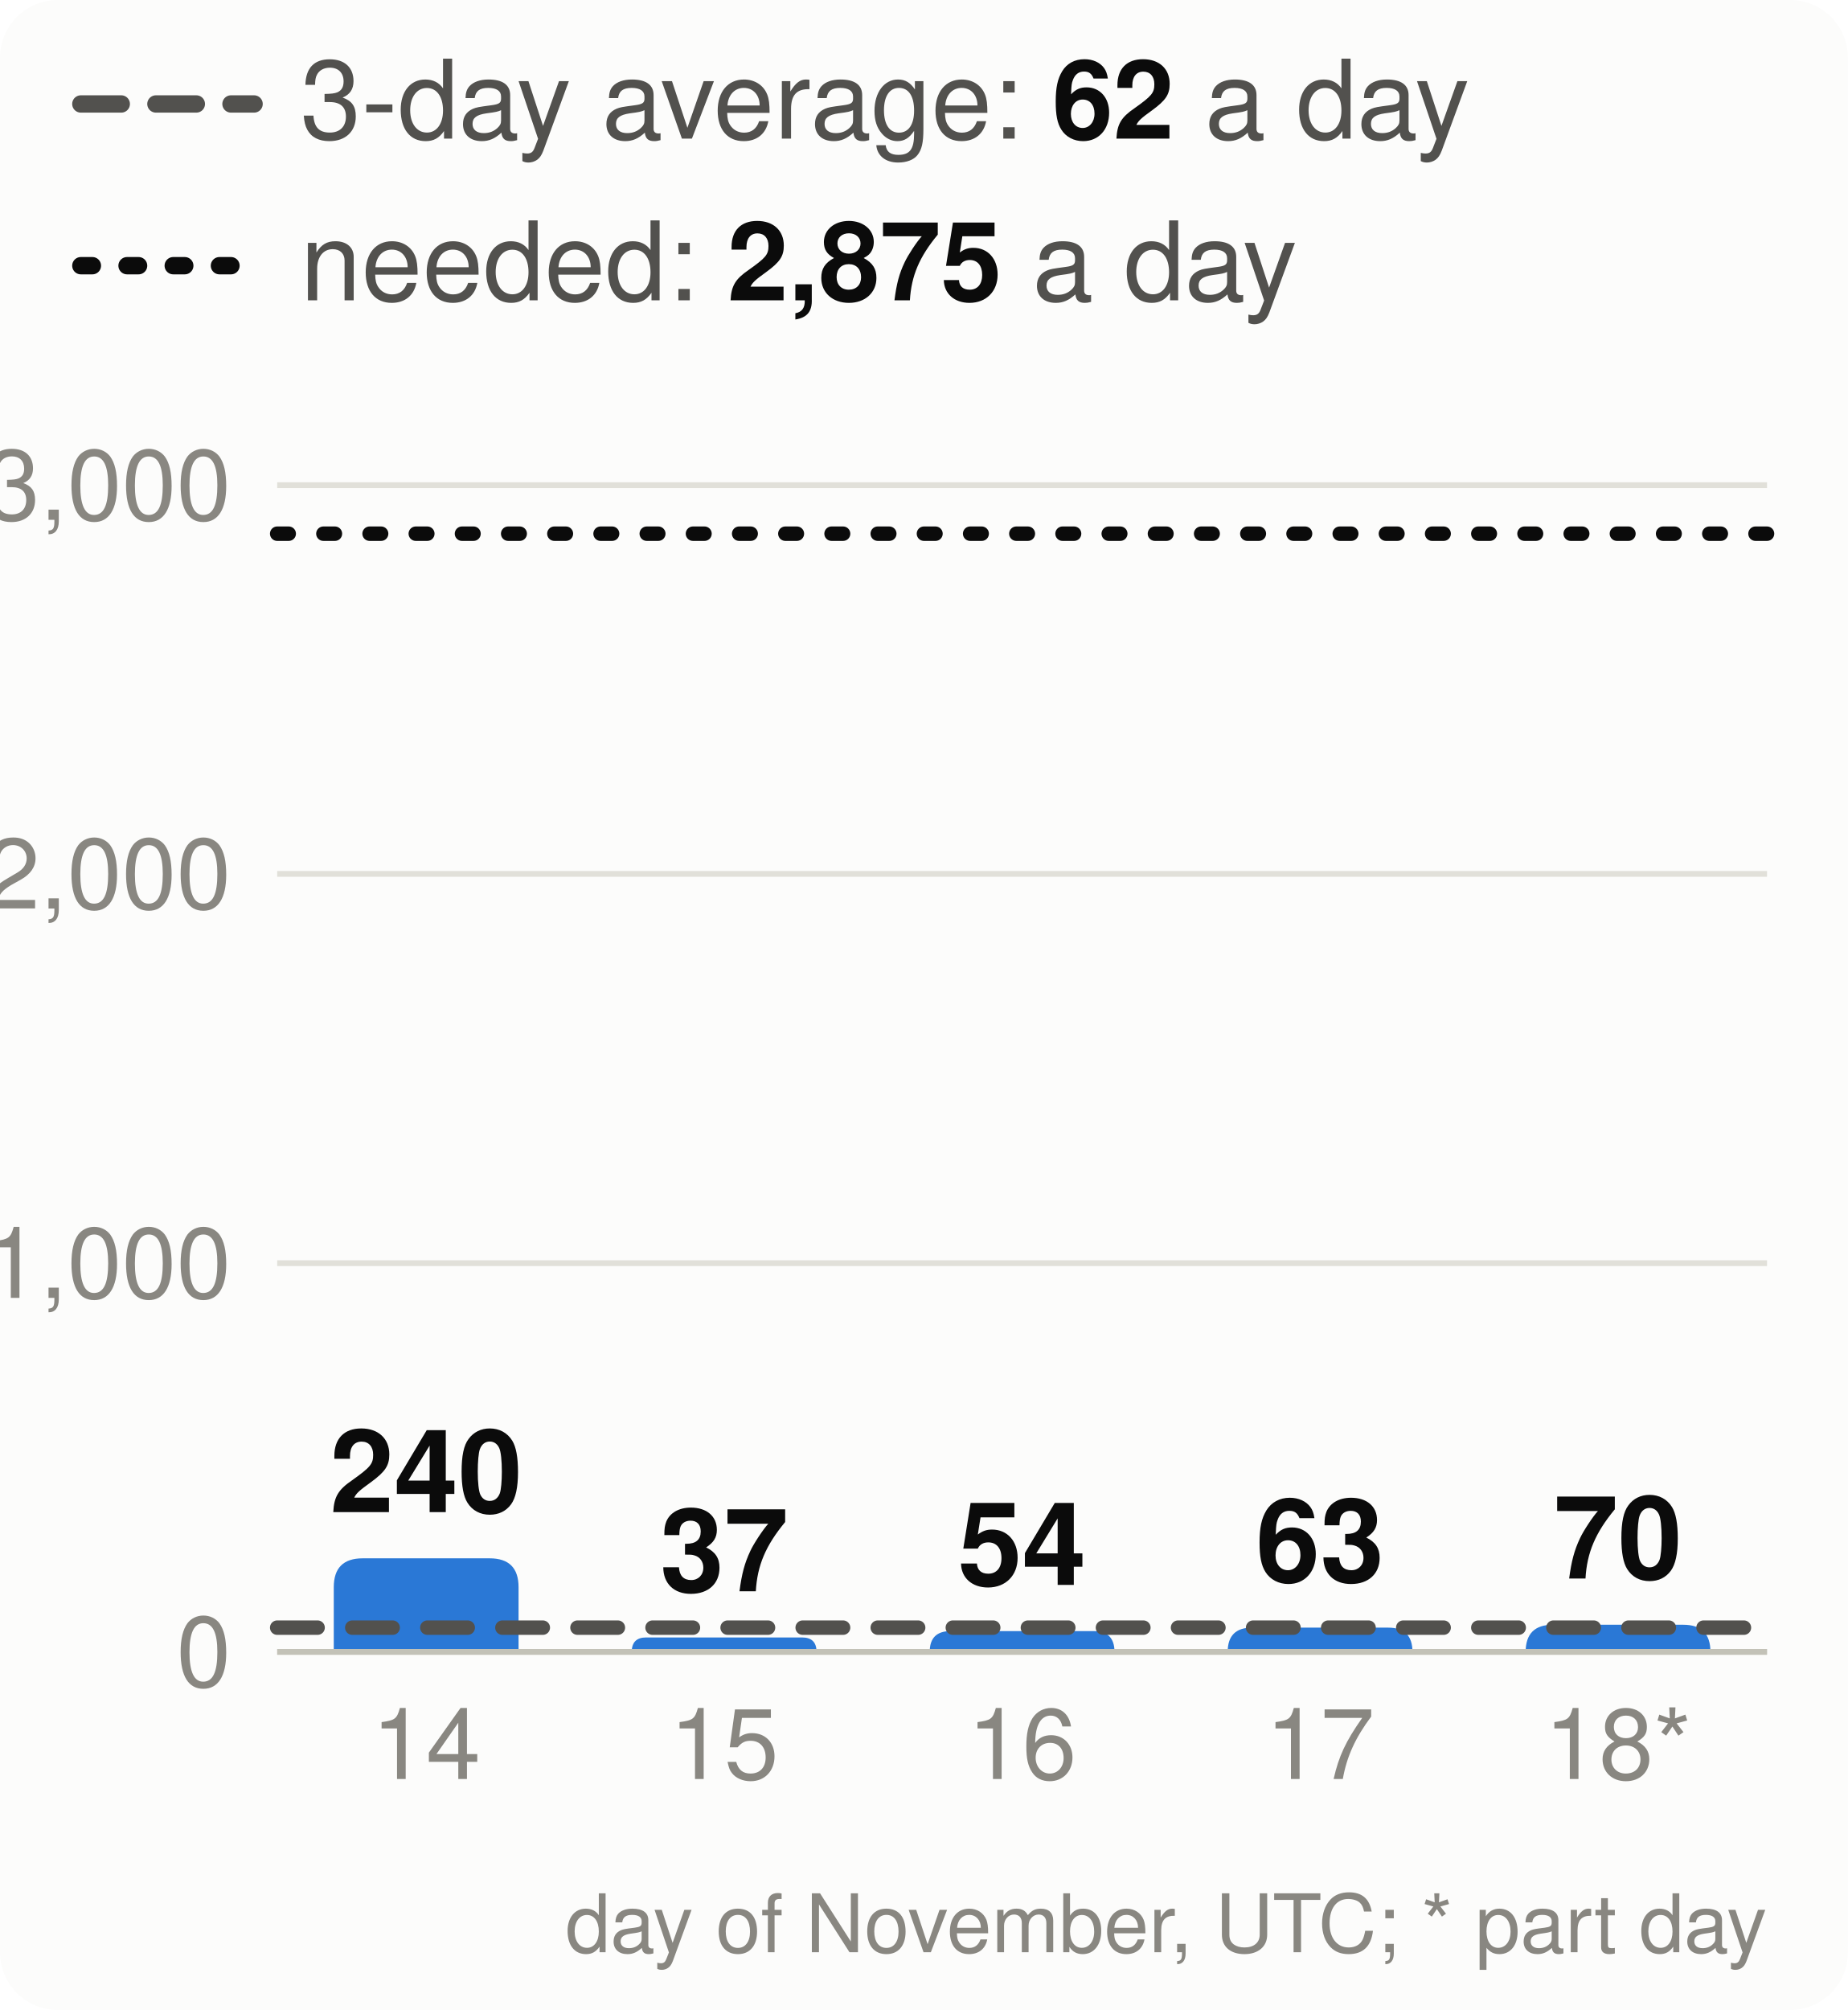
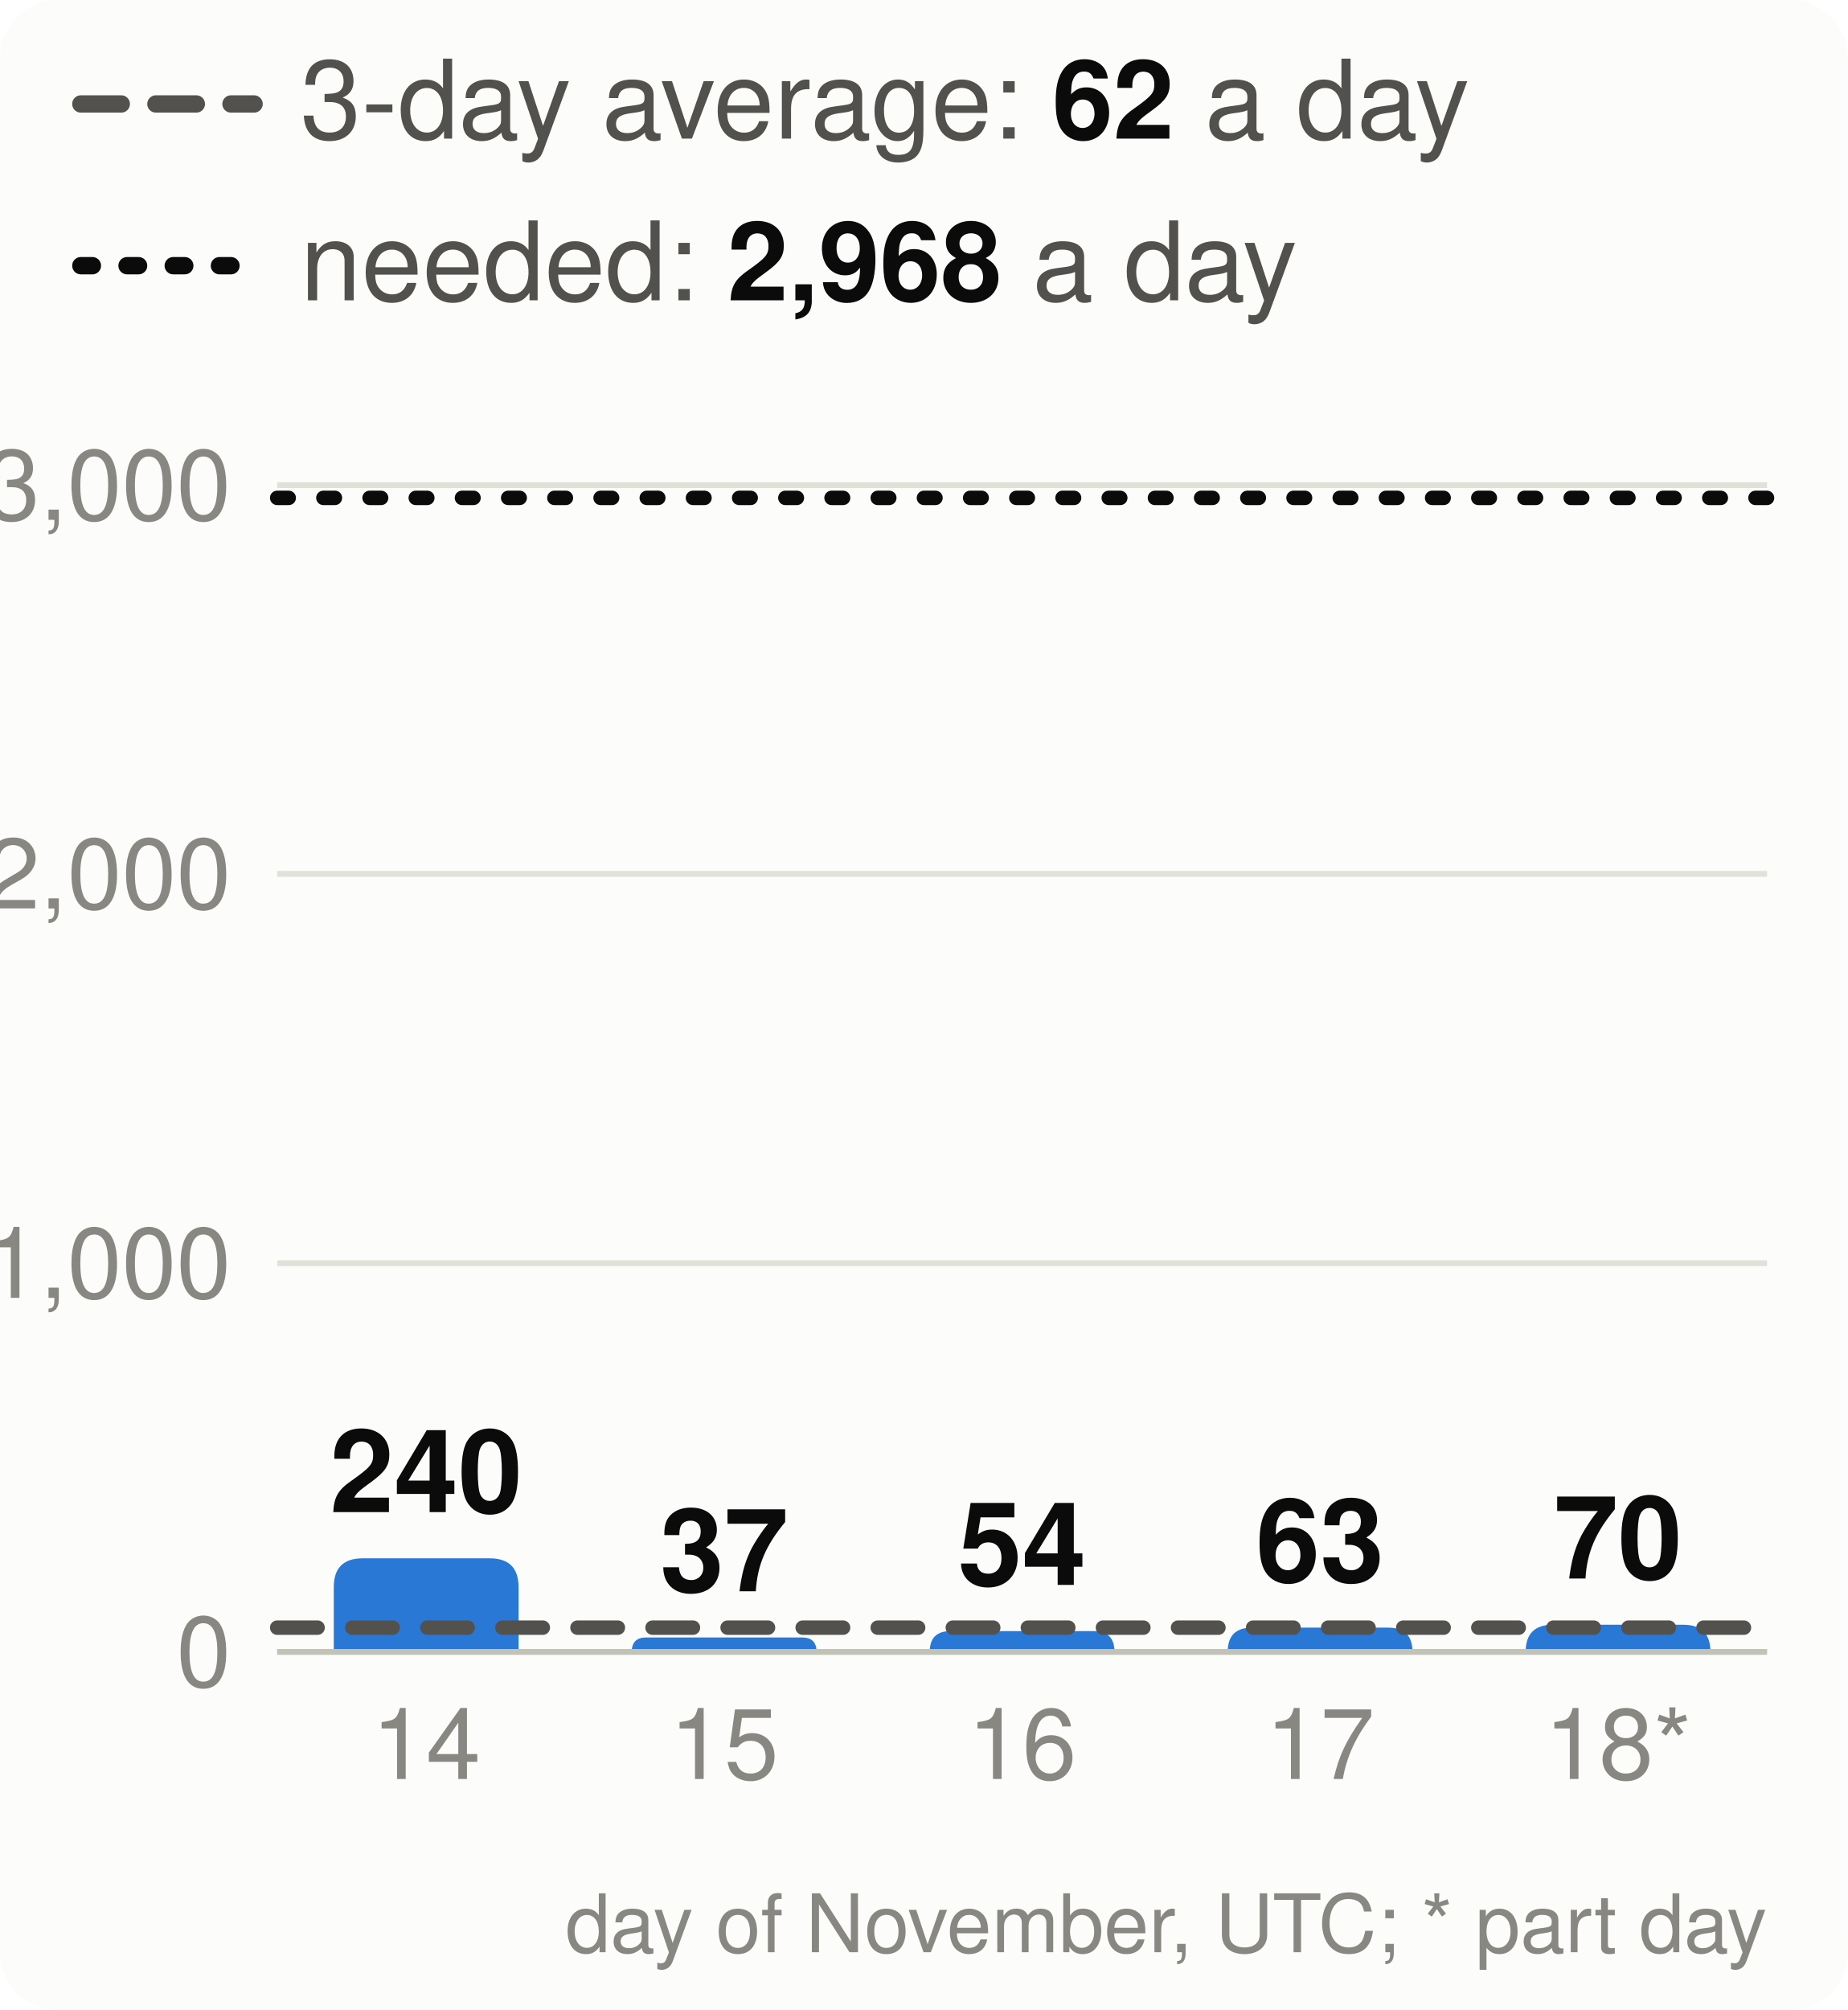
<svg xmlns="http://www.w3.org/2000/svg" viewBox="0 0 320 348" width="320" height="348" font-family="system-ui,-apple-system,Segoe UI,Helvetica,Arial,sans-serif" font-size="18" role="img" aria-label="Velocity: story points merged per day, the 3-day average and the pace needed">
  <style>.h{paint-order:stroke;stroke:#fcfcfb;stroke-width:3px;stroke-linejoin:round}.rg{stroke:#fcfcfb}@media (prefers-color-scheme: dark){.bg{fill:#1a1a19}.t1{fill:#f0efec}.t2{fill:#c3c2b7}.gr{stroke:#2c2c2a}.ax{stroke:#383835}.ld{stroke:#383835}.br{stroke:#c3c2b7}.m{stroke:#3987e5}.dp{stroke:#d95926}.v{stroke:#199e70}.i2{stroke:#c3c2b7}.i1{stroke:#f0efec}.f1{fill:#3987e5}.f2{fill:#d95926}.f3{fill:#199e70}.f4{fill:#c98500}.ev{fill:#c3c2b7}.inv{fill:#1a1a19}.done{fill:#cde2fb}.todo{fill:#52514e}.tile{fill:#262624}.h,.rg{stroke:#1a1a19}}</style>
  <rect width="320" height="348" rx="10" class="bg" fill="#fcfcfb" />
  <line x1="14" x2="44" y1="18" y2="18" class="i2" stroke="#52514e" stroke-width="3" stroke-dasharray="7 6" stroke-linecap="round" />
  <text x="52" y="24" class="t2" fill="#52514e" font-size="19">3-day average: <tspan class="t1" fill="#0b0b0b" font-weight="700">62</tspan> a day</text>
  <line x1="14" x2="44" y1="46" y2="46" class="i1" stroke="#0b0b0b" stroke-width="3" stroke-dasharray="2 6" stroke-linecap="round" />
-   <text x="52" y="52" class="t2" fill="#52514e" font-size="19">needed: <tspan class="t1" fill="#0b0b0b" font-weight="700">2,875</tspan> a day</text>
+   <text x="52" y="52" class="t2" fill="#52514e" font-size="19">needed: <tspan class="t1" fill="#0b0b0b" font-weight="700">2,968</tspan> a day</text>
  <line x1="48" x2="306" y1="286.0" y2="286.0" class="gr" stroke="#e1e0d9" />
  <text x="40" y="292.0" text-anchor="end" class="t3" fill="#898781" font-size="17">0</text>
  <line x1="48" x2="306" y1="218.7" y2="218.7" class="gr" stroke="#e1e0d9" />
  <text x="40" y="224.7" text-anchor="end" class="t3" fill="#898781" font-size="17">1,000</text>
  <line x1="48" x2="306" y1="151.3" y2="151.3" class="gr" stroke="#e1e0d9" />
  <text x="40" y="157.3" text-anchor="end" class="t3" fill="#898781" font-size="17">2,000</text>
  <line x1="48" x2="306" y1="84.0" y2="84.0" class="gr" stroke="#e1e0d9" />
  <text x="40" y="90.0" text-anchor="end" class="t3" fill="#898781" font-size="17">3,000</text>
  <path d="M57.8,286.0V274.8Q57.8,269.8 62.8,269.8H84.8Q89.8,269.8 89.8,274.8V286.0Z" class="f1" fill="#2a78d6" />
  <text x="73.8" y="261.8" text-anchor="middle" class="t1 h" fill="#0b0b0b" font-size="20" font-weight="700">240</text>
  <text x="73.8" y="308" text-anchor="middle" class="t3" fill="#898781" font-size="17">14</text>
  <path d="M109.4,286.0V286.0Q109.4,283.5 111.9,283.5H138.9Q141.4,283.5 141.4,286.0V286.0Z" class="f1" fill="#2a78d6" />
  <text x="125.4" y="275.5" text-anchor="middle" class="t1 h" fill="#0b0b0b" font-size="20" font-weight="700">37</text>
  <text x="125.4" y="308" text-anchor="middle" class="t3" fill="#898781" font-size="17">15</text>
  <path d="M161.0,286.0V286.0Q161.0,282.4 164.6,282.4H189.4Q193.0,282.4 193.0,286.0V286.0Z" class="f1" fill="#2a78d6" />
  <text x="177.0" y="274.4" text-anchor="middle" class="t1 h" fill="#0b0b0b" font-size="20" font-weight="700">54</text>
  <text x="177.0" y="308" text-anchor="middle" class="t3" fill="#898781" font-size="17">16</text>
  <path d="M212.6,286.0V286.0Q212.6,281.8 216.8,281.8H240.4Q244.6,281.8 244.6,286.0V286.0Z" class="f1" fill="#2a78d6" />
  <text x="228.6" y="273.8" text-anchor="middle" class="t1 h" fill="#0b0b0b" font-size="20" font-weight="700">63</text>
  <text x="228.6" y="308" text-anchor="middle" class="t3" fill="#898781" font-size="17">17</text>
  <path d="M264.2,286.0V286.0Q264.2,281.3 268.9,281.3H291.5Q296.2,281.3 296.2,286.0V286.0Z" class="f1" fill="#2a78d6" />
  <text x="280.2" y="273.3" text-anchor="middle" class="t1 h" fill="#0b0b0b" font-size="20" font-weight="700">70</text>
  <text x="280.2" y="308" text-anchor="middle" class="t3" fill="#898781" font-size="17">18*</text>
  <line x1="48" x2="306" y1="286.0" y2="286.0" class="ax" stroke="#c3c2b7" />
  <line x1="48" x2="306" y1="281.8" y2="281.8" class="i2" stroke="#52514e" stroke-width="2.5" stroke-dasharray="7 6" stroke-linecap="round" />
-   <line x1="48" x2="306" y1="92.4" y2="92.4" class="i1" stroke="#0b0b0b" stroke-width="2.5" stroke-dasharray="2 6" stroke-linecap="round" />
+   <line x1="48" x2="306" y1="86.2" y2="86.2" class="i1" stroke="#0b0b0b" stroke-width="2.5" stroke-dasharray="2 6" stroke-linecap="round" />
  <text x="306" y="338" text-anchor="end" class="t3" fill="#898781" font-size="14">day of November, UTC; * part day</text>
</svg>
